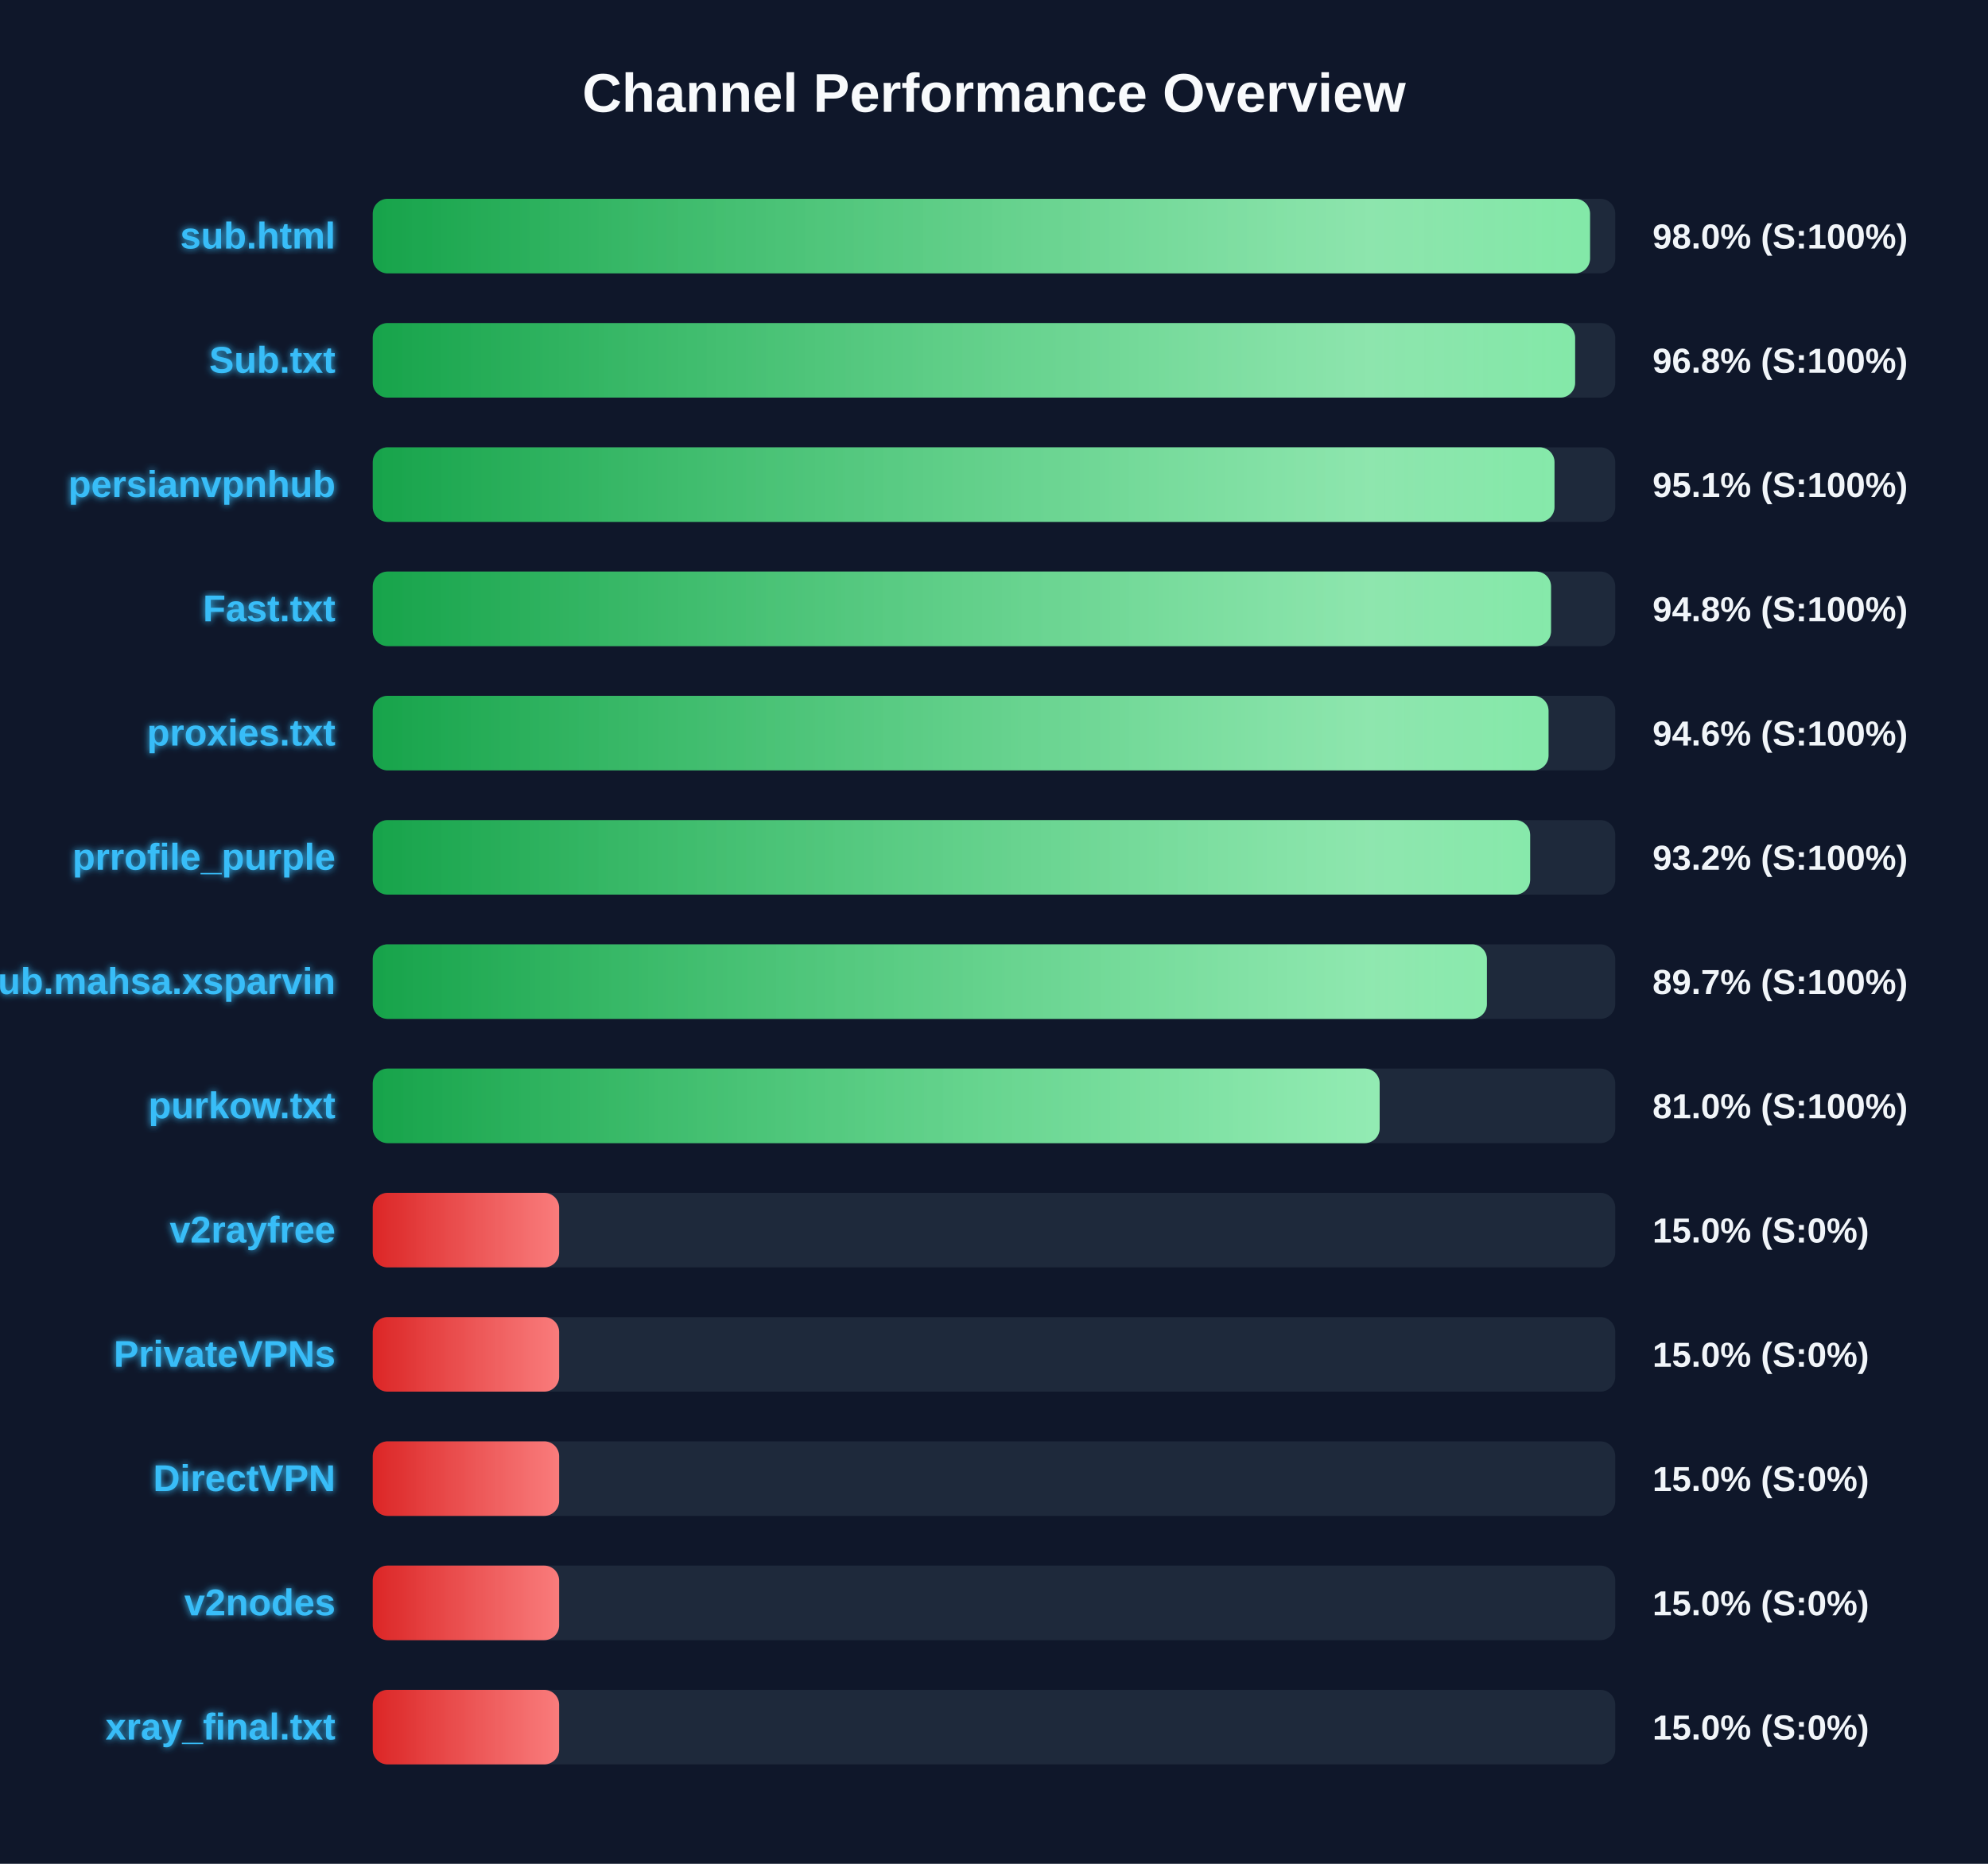
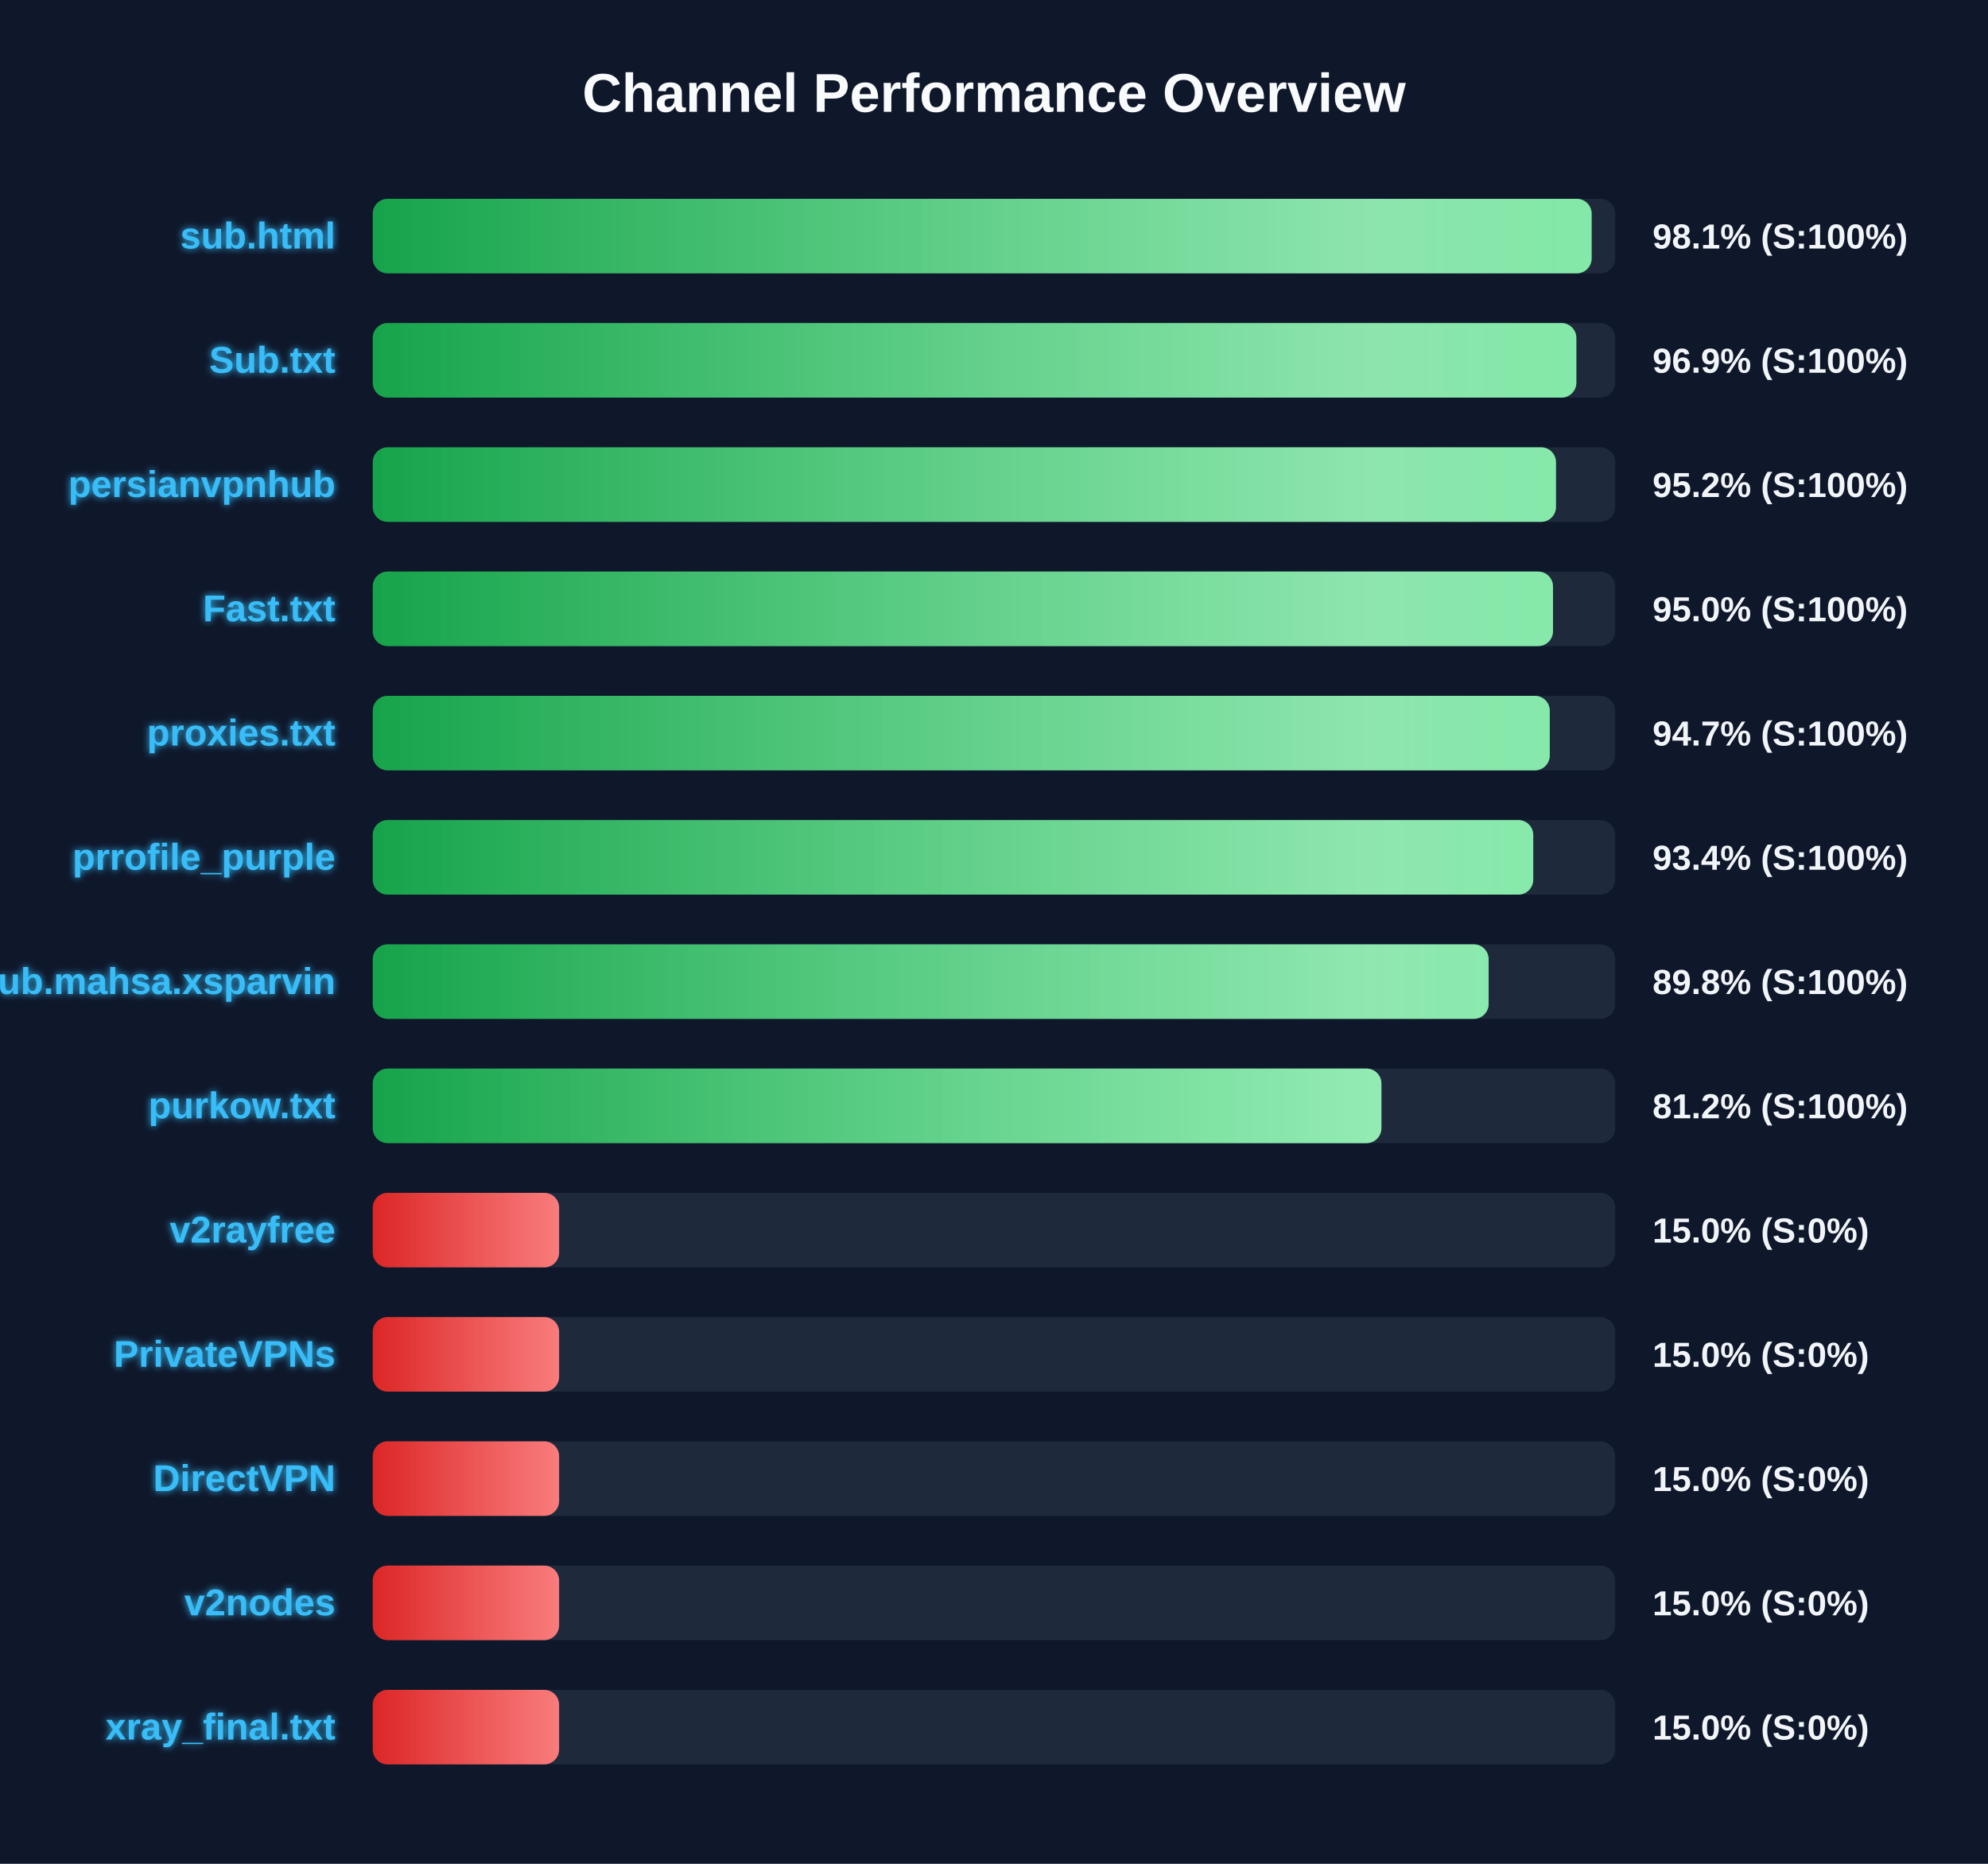
<svg xmlns="http://www.w3.org/2000/svg" width="800" height="750" version="1.1">
  <defs>
    <linearGradient id="grad-green" x1="0%" y1="0%" x2="100%" y2="0%">
      <stop offset="0%" stop-color="#16a34a" />
      <stop offset="100%" stop-color="#4ade80" />
    </linearGradient>
    <linearGradient id="grad-yellow" x1="0%" y1="0%" x2="100%" y2="0%">
      <stop offset="0%" stop-color="#ca8a04" />
      <stop offset="100%" stop-color="#fde047" />
    </linearGradient>
    <linearGradient id="grad-red" x1="0%" y1="0%" x2="100%" y2="0%">
      <stop offset="0%" stop-color="#dc2626" />
      <stop offset="100%" stop-color="#f87171" />
    </linearGradient>
    <linearGradient id="shimmer" x1="0%" y1="0%" x2="100%" y2="0%">
      <stop offset="0%" stop-color="rgba(255,255,255,0)" />
      <stop offset="50%" stop-color="rgba(255,255,255,0.4)" />
      <stop offset="100%" stop-color="rgba(255,255,255,0)" />
    </linearGradient>
    <filter id="glow" x="-20%" y="-20%" width="140%" height="140%">
      <feGaussianBlur stdDeviation="1.5" result="blur" />
      <feComposite in="SourceGraphic" in2="blur" operator="over" />
    </filter>
  </defs>
  <style>
        .bg-rect { fill: #0f172a; }
        .title { font: bold 22px 'Segoe UI', Arial, sans-serif; fill: #f8fafc; }
        .row { font: bold 15px 'Segoe UI', Arial, sans-serif; fill: #38bdf8; filter: url(#glow); }
        .score { font: bold 14px 'Segoe UI', Arial, sans-serif; fill: #f1f5f9; }
        @keyframes shimmer-anim {
            0% { transform: translateX(-100%); }
            100% { transform: translateX(200%); }
        }
        .shimmer-rect {
            animation: shimmer-anim 2.5s infinite linear;
        }
    </style>
  <rect width="100%" height="100%" class="bg-rect" />
  <text x="400" y="45" text-anchor="middle" class="title">Channel Performance Overview</text>
  <rect x="150" y="80" width="500" height="30" fill="#1e293b" rx="6" />
  <clipPath id="clip-0">
-     <rect x="150" y="80" width="489.85" height="30" rx="6" />
+     <rect x="150" y="80" width="490.5" height="30" rx="6" />
  </clipPath>
-   <rect x="150" y="80" width="489.85" height="30" fill="url(#grad-green)" rx="6" />
+   <rect x="150" y="80" width="490.5" height="30" fill="url(#grad-green)" rx="6" />
  <g clip-path="url(#clip-0)">
    <rect x="150" y="80" width="100%" height="30" fill="url(#shimmer)" class="shimmer-rect" />
  </g>
  <text x="135" y="100" text-anchor="end" class="row">sub.html</text>
-   <text x="665" y="100" text-anchor="start" class="score">98.0% (S:100%)</text>
+   <text x="665" y="100" text-anchor="start" class="score">98.1% (S:100%)</text>
  <rect x="150" y="130" width="500" height="30" fill="#1e293b" rx="6" />
  <clipPath id="clip-1">
-     <rect x="150" y="130" width="483.85" height="30" rx="6" />
+     <rect x="150" y="130" width="484.35" height="30" rx="6" />
  </clipPath>
-   <rect x="150" y="130" width="483.85" height="30" fill="url(#grad-green)" rx="6" />
+   <rect x="150" y="130" width="484.35" height="30" fill="url(#grad-green)" rx="6" />
  <g clip-path="url(#clip-1)">
    <rect x="150" y="130" width="100%" height="30" fill="url(#shimmer)" class="shimmer-rect" />
  </g>
  <text x="135" y="150" text-anchor="end" class="row">Sub.txt</text>
-   <text x="665" y="150" text-anchor="start" class="score">96.8% (S:100%)</text>
+   <text x="665" y="150" text-anchor="start" class="score">96.9% (S:100%)</text>
  <rect x="150" y="180" width="500" height="30" fill="#1e293b" rx="6" />
  <clipPath id="clip-2">
-     <rect x="150" y="180" width="475.55" height="30" rx="6" />
+     <rect x="150" y="180" width="476.15" height="30" rx="6" />
  </clipPath>
-   <rect x="150" y="180" width="475.55" height="30" fill="url(#grad-green)" rx="6" />
+   <rect x="150" y="180" width="476.15" height="30" fill="url(#grad-green)" rx="6" />
  <g clip-path="url(#clip-2)">
    <rect x="150" y="180" width="100%" height="30" fill="url(#shimmer)" class="shimmer-rect" />
  </g>
  <text x="135" y="200" text-anchor="end" class="row">persianvpnhub</text>
-   <text x="665" y="200" text-anchor="start" class="score">95.1% (S:100%)</text>
+   <text x="665" y="200" text-anchor="start" class="score">95.2% (S:100%)</text>
  <rect x="150" y="230" width="500" height="30" fill="#1e293b" rx="6" />
  <clipPath id="clip-3">
-     <rect x="150" y="230" width="474.15" height="30" rx="6" />
+     <rect x="150" y="230" width="474.95" height="30" rx="6" />
  </clipPath>
-   <rect x="150" y="230" width="474.15" height="30" fill="url(#grad-green)" rx="6" />
+   <rect x="150" y="230" width="474.95" height="30" fill="url(#grad-green)" rx="6" />
  <g clip-path="url(#clip-3)">
    <rect x="150" y="230" width="100%" height="30" fill="url(#shimmer)" class="shimmer-rect" />
  </g>
  <text x="135" y="250" text-anchor="end" class="row">Fast.txt</text>
-   <text x="665" y="250" text-anchor="start" class="score">94.8% (S:100%)</text>
+   <text x="665" y="250" text-anchor="start" class="score">95.0% (S:100%)</text>
  <rect x="150" y="280" width="500" height="30" fill="#1e293b" rx="6" />
  <clipPath id="clip-4">
-     <rect x="150" y="280" width="473.15" height="30" rx="6" />
+     <rect x="150" y="280" width="473.65" height="30" rx="6" />
  </clipPath>
-   <rect x="150" y="280" width="473.15" height="30" fill="url(#grad-green)" rx="6" />
+   <rect x="150" y="280" width="473.65" height="30" fill="url(#grad-green)" rx="6" />
  <g clip-path="url(#clip-4)">
    <rect x="150" y="280" width="100%" height="30" fill="url(#shimmer)" class="shimmer-rect" />
  </g>
  <text x="135" y="300" text-anchor="end" class="row">proxies.txt</text>
-   <text x="665" y="300" text-anchor="start" class="score">94.6% (S:100%)</text>
+   <text x="665" y="300" text-anchor="start" class="score">94.7% (S:100%)</text>
  <rect x="150" y="330" width="500" height="30" fill="#1e293b" rx="6" />
  <clipPath id="clip-5">
-     <rect x="150" y="330" width="465.75" height="30" rx="6" />
+     <rect x="150" y="330" width="467.0" height="30" rx="6" />
  </clipPath>
-   <rect x="150" y="330" width="465.75" height="30" fill="url(#grad-green)" rx="6" />
+   <rect x="150" y="330" width="467.0" height="30" fill="url(#grad-green)" rx="6" />
  <g clip-path="url(#clip-5)">
    <rect x="150" y="330" width="100%" height="30" fill="url(#shimmer)" class="shimmer-rect" />
  </g>
  <text x="135" y="350" text-anchor="end" class="row">prrofile_purple</text>
-   <text x="665" y="350" text-anchor="start" class="score">93.2% (S:100%)</text>
+   <text x="665" y="350" text-anchor="start" class="score">93.4% (S:100%)</text>
  <rect x="150" y="380" width="500" height="30" fill="#1e293b" rx="6" />
  <clipPath id="clip-6">
-     <rect x="150" y="380" width="448.35" height="30" rx="6" />
+     <rect x="150" y="380" width="449.05" height="30" rx="6" />
  </clipPath>
-   <rect x="150" y="380" width="448.35" height="30" fill="url(#grad-green)" rx="6" />
+   <rect x="150" y="380" width="449.05" height="30" fill="url(#grad-green)" rx="6" />
  <g clip-path="url(#clip-6)">
    <rect x="150" y="380" width="100%" height="30" fill="url(#shimmer)" class="shimmer-rect" />
  </g>
  <text x="135" y="400" text-anchor="end" class="row">Sub.mahsa.xsparvin</text>
-   <text x="665" y="400" text-anchor="start" class="score">89.7% (S:100%)</text>
+   <text x="665" y="400" text-anchor="start" class="score">89.8% (S:100%)</text>
  <rect x="150" y="430" width="500" height="30" fill="#1e293b" rx="6" />
  <clipPath id="clip-7">
-     <rect x="150" y="430" width="405.2" height="30" rx="6" />
+     <rect x="150" y="430" width="405.9" height="30" rx="6" />
  </clipPath>
-   <rect x="150" y="430" width="405.2" height="30" fill="url(#grad-green)" rx="6" />
+   <rect x="150" y="430" width="405.9" height="30" fill="url(#grad-green)" rx="6" />
  <g clip-path="url(#clip-7)">
    <rect x="150" y="430" width="100%" height="30" fill="url(#shimmer)" class="shimmer-rect" />
  </g>
  <text x="135" y="450" text-anchor="end" class="row">purkow.txt</text>
-   <text x="665" y="450" text-anchor="start" class="score">81.0% (S:100%)</text>
+   <text x="665" y="450" text-anchor="start" class="score">81.2% (S:100%)</text>
  <rect x="150" y="480" width="500" height="30" fill="#1e293b" rx="6" />
  <clipPath id="clip-8">
    <rect x="150" y="480" width="75.0" height="30" rx="6" />
  </clipPath>
  <rect x="150" y="480" width="75.0" height="30" fill="url(#grad-red)" rx="6" />
  <g clip-path="url(#clip-8)">
    <rect x="150" y="480" width="100%" height="30" fill="url(#shimmer)" class="shimmer-rect" />
  </g>
  <text x="135" y="500" text-anchor="end" class="row">v2rayfree</text>
  <text x="665" y="500" text-anchor="start" class="score">15.0% (S:0%)</text>
  <rect x="150" y="530" width="500" height="30" fill="#1e293b" rx="6" />
  <clipPath id="clip-9">
    <rect x="150" y="530" width="75.0" height="30" rx="6" />
  </clipPath>
  <rect x="150" y="530" width="75.0" height="30" fill="url(#grad-red)" rx="6" />
  <g clip-path="url(#clip-9)">
    <rect x="150" y="530" width="100%" height="30" fill="url(#shimmer)" class="shimmer-rect" />
  </g>
  <text x="135" y="550" text-anchor="end" class="row">PrivateVPNs</text>
  <text x="665" y="550" text-anchor="start" class="score">15.0% (S:0%)</text>
  <rect x="150" y="580" width="500" height="30" fill="#1e293b" rx="6" />
  <clipPath id="clip-10">
    <rect x="150" y="580" width="75.0" height="30" rx="6" />
  </clipPath>
  <rect x="150" y="580" width="75.0" height="30" fill="url(#grad-red)" rx="6" />
  <g clip-path="url(#clip-10)">
    <rect x="150" y="580" width="100%" height="30" fill="url(#shimmer)" class="shimmer-rect" />
  </g>
  <text x="135" y="600" text-anchor="end" class="row">DirectVPN</text>
  <text x="665" y="600" text-anchor="start" class="score">15.0% (S:0%)</text>
  <rect x="150" y="630" width="500" height="30" fill="#1e293b" rx="6" />
  <clipPath id="clip-11">
    <rect x="150" y="630" width="75.0" height="30" rx="6" />
  </clipPath>
  <rect x="150" y="630" width="75.0" height="30" fill="url(#grad-red)" rx="6" />
  <g clip-path="url(#clip-11)">
    <rect x="150" y="630" width="100%" height="30" fill="url(#shimmer)" class="shimmer-rect" />
  </g>
  <text x="135" y="650" text-anchor="end" class="row">v2nodes</text>
  <text x="665" y="650" text-anchor="start" class="score">15.0% (S:0%)</text>
  <rect x="150" y="680" width="500" height="30" fill="#1e293b" rx="6" />
  <clipPath id="clip-12">
    <rect x="150" y="680" width="75.0" height="30" rx="6" />
  </clipPath>
  <rect x="150" y="680" width="75.0" height="30" fill="url(#grad-red)" rx="6" />
  <g clip-path="url(#clip-12)">
    <rect x="150" y="680" width="100%" height="30" fill="url(#shimmer)" class="shimmer-rect" />
  </g>
  <text x="135" y="700" text-anchor="end" class="row">xray_final.txt</text>
  <text x="665" y="700" text-anchor="start" class="score">15.0% (S:0%)</text>
</svg>
